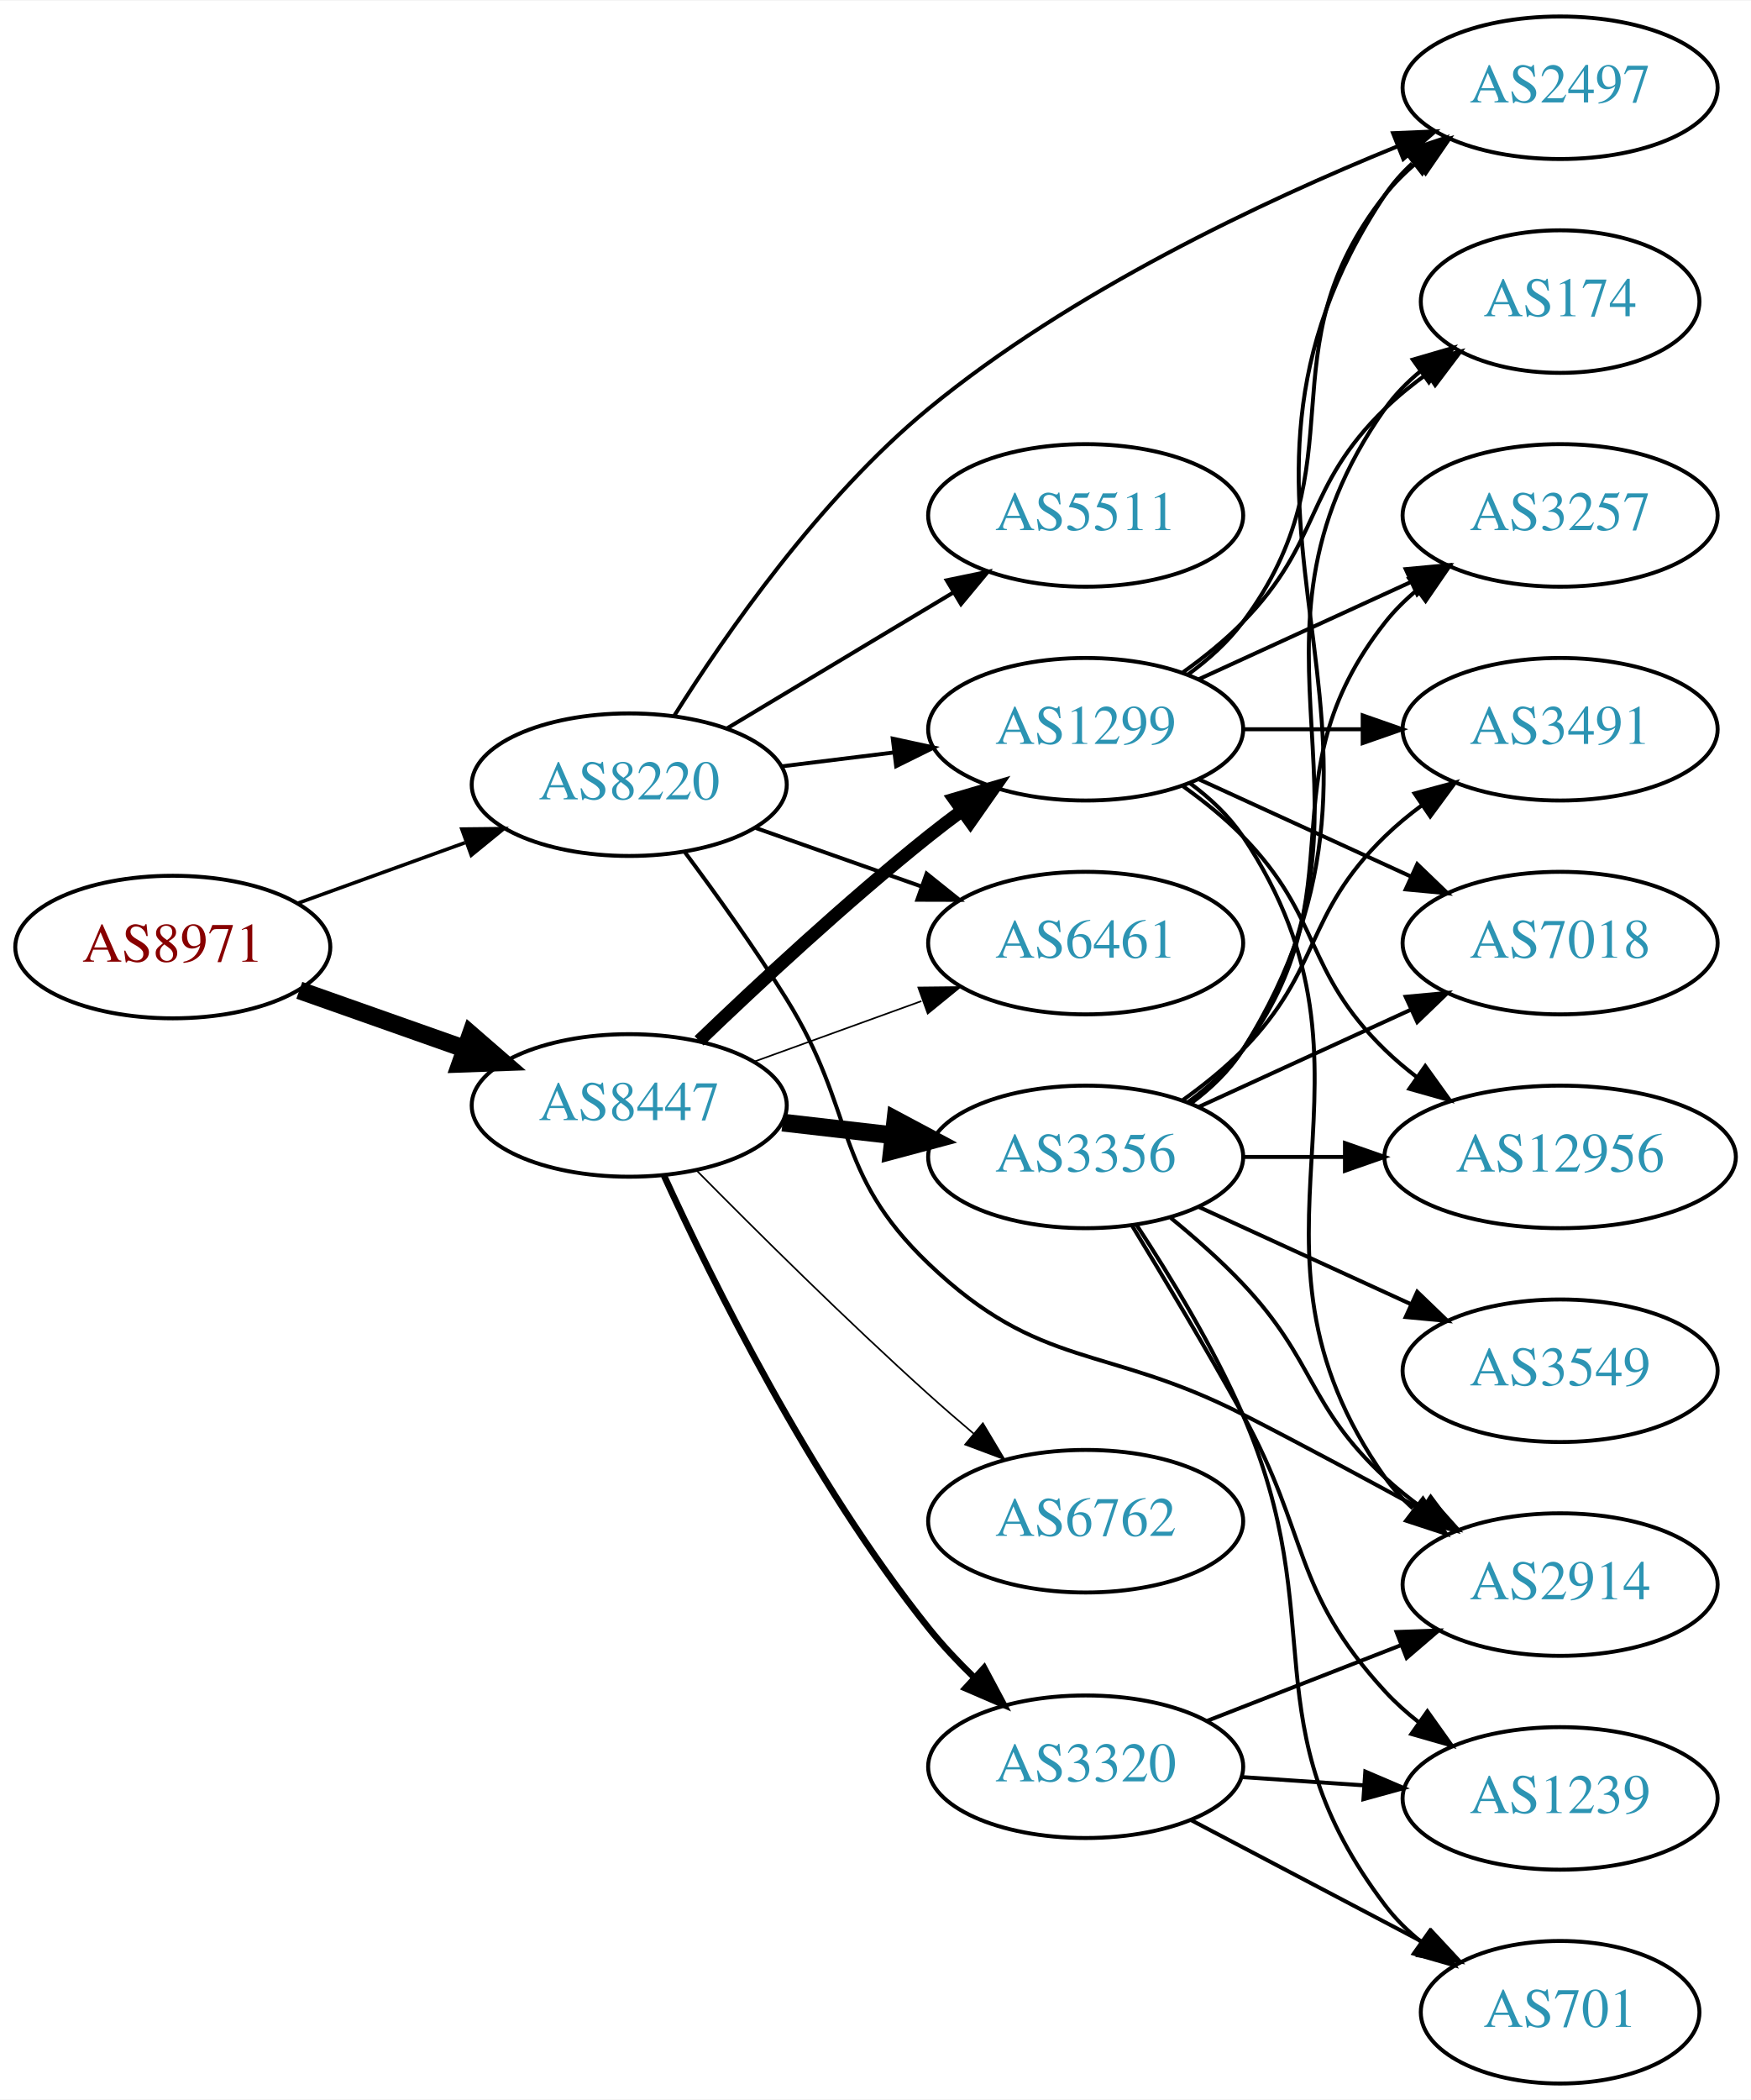
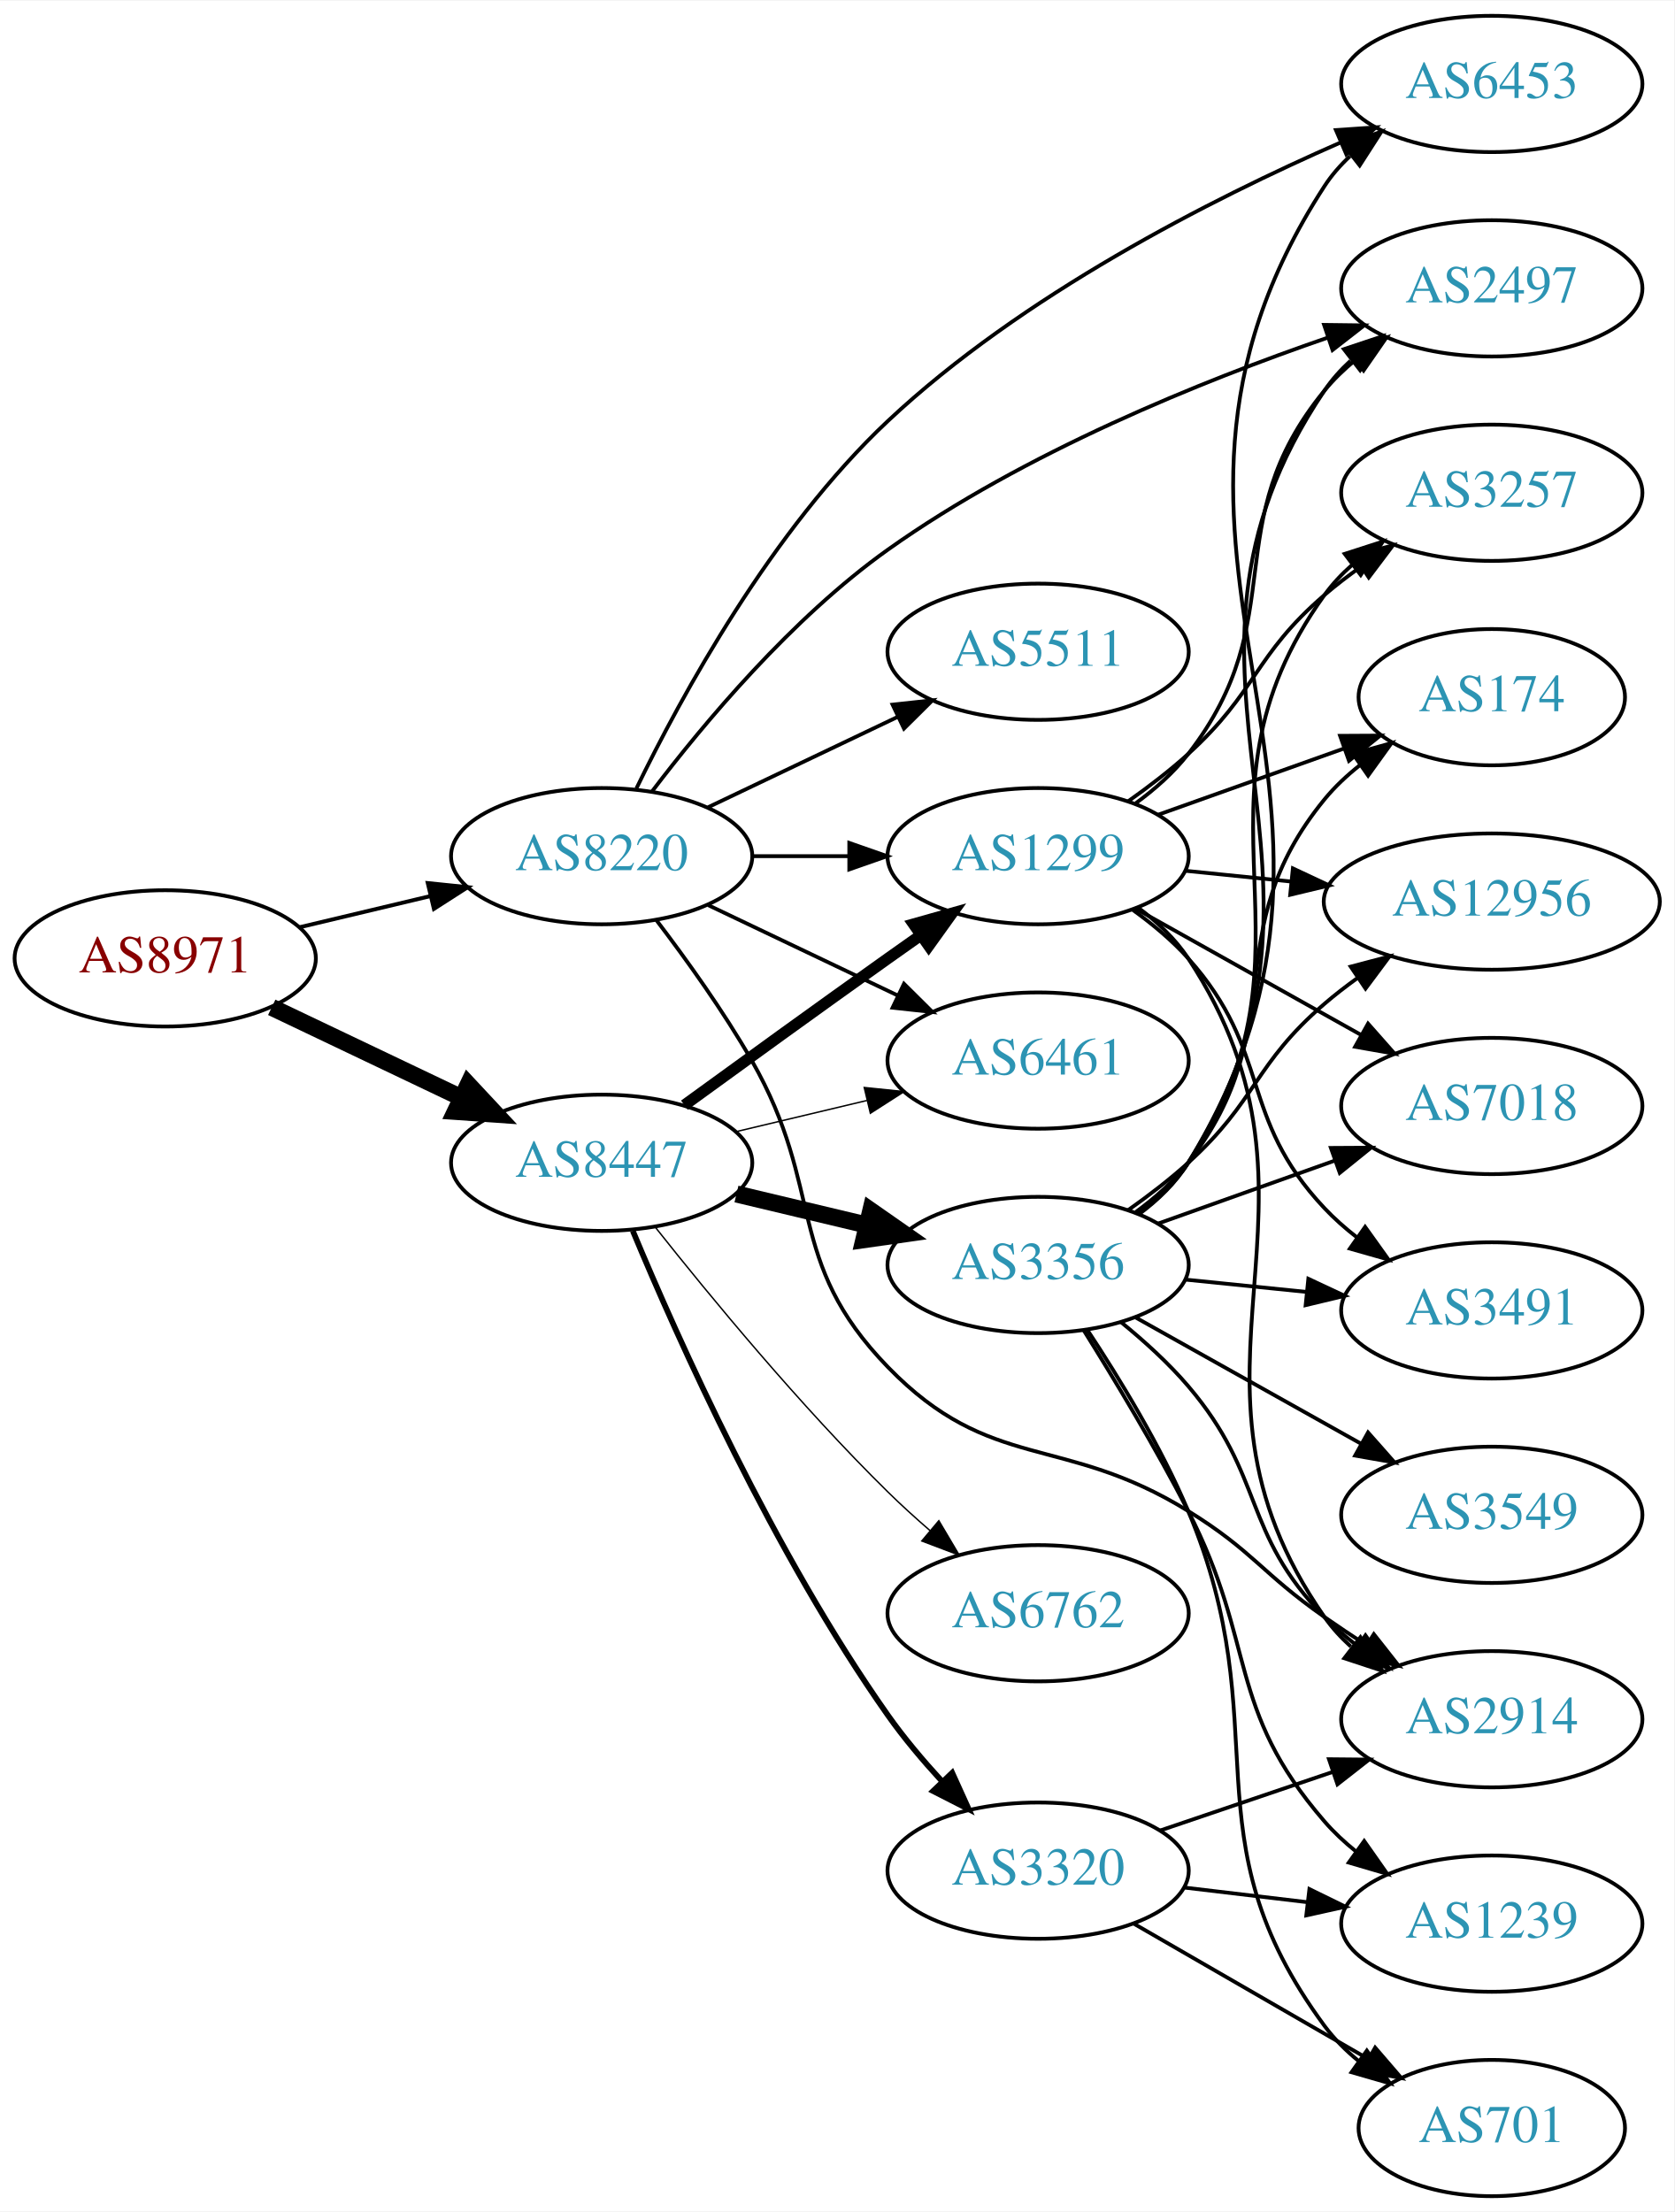
- <svg xmlns="http://www.w3.org/2000/svg" xmlns:xlink="http://www.w3.org/1999/xlink" width="442pt" height="530pt" viewBox="0.00 0.00 442.27 530.00">
-   <g id="graph0" class="graph" transform="scale(1 1) rotate(0) translate(4 526)">
-     <polygon fill="white" stroke="none" points="-4,4 -4,-526 438.271,-526 438.271,4 -4,4" />
+ <svg xmlns="http://www.w3.org/2000/svg" xmlns:xlink="http://www.w3.org/1999/xlink" width="442pt" height="584pt" viewBox="0.00 0.00 442.27 584.00">
+   <g id="graph0" class="graph" transform="scale(1 1) rotate(0) translate(4 580)">
+     <polygon fill="white" stroke="none" points="-4,4 -4,-580 438.271,-580 438.271,4 -4,4" />
    <g id="node1" class="node">
      <g id="a_node1">
        <a xlink:href="/asn/8971" xlink:title="AS8971 ~ UNSPECIFIED [AT]">
-           <ellipse fill="#ffffff" stroke="black" cx="39.647" cy="-287" rx="39.794" ry="18" />
-           <text text-anchor="middle" x="39.647" y="-283.3" font-family="Times,serif" font-size="14.00" fill="#880000">AS8971</text>
+           <ellipse fill="#ffffff" stroke="black" cx="39.647" cy="-327" rx="39.794" ry="18" />
+           <text text-anchor="middle" x="39.647" y="-323.3" font-family="Times,serif" font-size="14.00" fill="#880000">AS8971</text>
        </a>
      </g>
    </g>
    <g id="node2" class="node">
      <g id="a_node2">
        <a xlink:href="/asn/8220" xlink:title="AS8220 ~ COLT [GB]">
-           <ellipse fill="#ffffff" stroke="black" cx="154.939" cy="-328" rx="39.794" ry="18" />
-           <text text-anchor="middle" x="154.939" y="-324.3" font-family="Times,serif" font-size="14.00" fill="#2c94b3">AS8220</text>
+           <ellipse fill="#ffffff" stroke="black" cx="154.939" cy="-354" rx="39.794" ry="18" />
+           <text text-anchor="middle" x="154.939" y="-350.3" font-family="Times,serif" font-size="14.00" fill="#2c94b3">AS8220</text>
        </a>
      </g>
    </g>
    <g id="edge1" class="edge">
-       <path fill="none" stroke="black" stroke-width="0.9" d="M71.305,-298.095C84.277,-302.79 99.571,-308.324 113.452,-313.348" />
-       <polygon fill="black" stroke="black" stroke-width="0.9" points="112.662,-316.784 123.256,-316.896 115.044,-310.202 112.662,-316.784" />
+       <path fill="none" stroke="black" stroke-width="1.038" d="M75.254,-335.248C86.125,-337.838 98.279,-340.735 109.722,-343.462" />
+       <polygon fill="black" stroke="black" stroke-width="1.038" points="109.005,-346.889 119.544,-345.803 110.628,-340.08 109.005,-346.889" />
    </g>
    <g id="node3" class="node">
      <g id="a_node3">
        <a xlink:href="/asn/8447" xlink:title="AS8447 ~ A1 Telekom Austria AG [AT]">
-           <ellipse fill="#ffffff" stroke="black" cx="154.939" cy="-247" rx="39.794" ry="18" />
-           <text text-anchor="middle" x="154.939" y="-243.3" font-family="Times,serif" font-size="14.00" fill="#2c94b3">AS8447</text>
+           <ellipse fill="#ffffff" stroke="black" cx="154.939" cy="-273" rx="39.794" ry="18" />
+           <text text-anchor="middle" x="154.939" y="-269.3" font-family="Times,serif" font-size="14.00" fill="#2c94b3">AS8447</text>
        </a>
      </g>
    </g>
    <g id="edge2" class="edge">
-       <path fill="none" stroke="black" stroke-width="4.5" d="M71.604,-276.07C84.468,-271.528 99.574,-266.195 113.31,-261.345" />
-       <polygon fill="black" stroke="black" stroke-width="4.5" points="114.9,-264.959 123.019,-257.917 112.279,-257.533 114.9,-264.959" />
+       <path fill="none" stroke="black" stroke-width="4.5" d="M67.783,-314.066C82.777,-306.919 101.598,-297.948 117.821,-290.215" />
+       <polygon fill="black" stroke="black" stroke-width="4.5" points="119.692,-293.686 127.024,-285.829 116.303,-286.577 119.692,-293.686" />
    </g>
    <g id="node4" class="node">
      <g id="a_node4">
+         <a xlink:href="/asn/5511" xlink:title="AS5511 ~ Orange S.A. [FR]">
+           <ellipse fill="#ffffff" stroke="black" cx="270.232" cy="-408" rx="39.794" ry="18" />
+           <text text-anchor="middle" x="270.232" y="-404.3" font-family="Times,serif" font-size="14.00" fill="#2c94b3">AS5511</text>
+         </a>
+       </g>
+     </g>
+     <g id="edge3" class="edge">
+       <path fill="none" stroke="black" d="M183.076,-366.934C198.07,-374.081 216.891,-383.052 233.114,-390.785" />
+       <polygon fill="black" stroke="black" points="231.784,-394.028 242.317,-395.171 234.796,-387.709 231.784,-394.028" />
+     </g>
+     <g id="node5" class="node">
+       <g id="a_node5">
+         <a xlink:href="/asn/2497" xlink:title="AS2497 ~ Internet Initiative Japan Inc. [JP]">
+           <ellipse fill="#ffffff" stroke="black" cx="390.075" cy="-504" rx="39.794" ry="18" />
+           <text text-anchor="middle" x="390.075" y="-500.3" font-family="Times,serif" font-size="14.00" fill="#2c94b3">AS2497</text>
+         </a>
+       </g>
+     </g>
+     <g id="edge4" class="edge">
+       <path fill="none" stroke="black" d="M168.28,-371.148C181.87,-389.032 205.188,-416.929 230.586,-435 266.528,-460.573 313.447,-479.527 346.888,-491.032" />
+       <polygon fill="black" stroke="black" points="345.779,-494.352 356.373,-494.221 348.01,-487.717 345.779,-494.352" />
+     </g>
+     <g id="node6" class="node">
+       <g id="a_node6">
+         <a xlink:href="/asn/6461" xlink:title="AS6461 ~ Zayo Bandwidth [US]">
+           <ellipse fill="#ffffff" stroke="black" cx="270.232" cy="-300" rx="39.794" ry="18" />
+           <text text-anchor="middle" x="270.232" y="-296.3" font-family="Times,serif" font-size="14.00" fill="#2c94b3">AS6461</text>
+         </a>
+       </g>
+     </g>
+     <g id="edge5" class="edge">
+       <path fill="none" stroke="black" d="M183.076,-341.066C198.07,-333.919 216.891,-324.948 233.114,-317.215" />
+       <polygon fill="black" stroke="black" points="234.796,-320.291 242.317,-312.829 231.784,-313.972 234.796,-320.291" />
+     </g>
+     <g id="node7" class="node">
+       <g id="a_node7">
+         <a xlink:href="/asn/1299" xlink:title="AS1299 ~ Telia Carrier [EU]">
+           <ellipse fill="#ffffff" stroke="black" cx="270.232" cy="-354" rx="39.794" ry="18" />
+           <text text-anchor="middle" x="270.232" y="-350.3" font-family="Times,serif" font-size="14.00" fill="#2c94b3">AS1299</text>
+         </a>
+       </g>
+     </g>
+     <g id="edge6" class="edge">
+       <path fill="none" stroke="black" d="M194.612,-354C202.815,-354 211.579,-354 220.111,-354" />
+       <polygon fill="black" stroke="black" points="220.35,-357.5 230.35,-354 220.35,-350.5 220.35,-357.5" />
+     </g>
+     <g id="node8" class="node">
+       <g id="a_node8">
        <a xlink:href="/asn/2914" xlink:title="AS2914 ~ NTT America, Inc. [US]">
          <ellipse fill="#ffffff" stroke="black" cx="390.075" cy="-126" rx="39.794" ry="18" />
          <text text-anchor="middle" x="390.075" y="-122.3" font-family="Times,serif" font-size="14.00" fill="#2c94b3">AS2914</text>
        </a>
      </g>
    </g>
-     <g id="edge3" class="edge">
-       <path fill="none" stroke="black" d="M169.051,-310.878C176.82,-300.447 186.662,-286.721 194.586,-274 212.459,-245.308 206.138,-230.345 230.586,-207 258.849,-180.012 275.075,-186.774 309.879,-169 324.966,-161.295 341.459,-152.415 355.469,-144.733" />
-       <polygon fill="black" stroke="black" points="357.207,-147.771 364.278,-139.881 353.83,-141.64 357.207,-147.771" />
-     </g>
-     <g id="node5" class="node">
-       <g id="a_node5">
-         <a xlink:href="/asn/6461" xlink:title="AS6461 ~ Zayo Bandwidth [US]">
-           <ellipse fill="#ffffff" stroke="black" cx="270.232" cy="-288" rx="39.794" ry="18" />
-           <text text-anchor="middle" x="270.232" y="-284.3" font-family="Times,serif" font-size="14.00" fill="#2c94b3">AS6461</text>
-         </a>
-       </g>
-     </g>
-     <g id="edge4" class="edge">
-       <path fill="none" stroke="black" d="M186.897,-317.07C199.761,-312.528 214.867,-307.195 228.603,-302.345" />
-       <polygon fill="black" stroke="black" points="230.048,-305.547 238.312,-298.917 227.717,-298.946 230.048,-305.547" />
-     </g>
-     <g id="node6" class="node">
-       <g id="a_node6">
-         <a xlink:href="/asn/1299" xlink:title="AS1299 ~ Telia Carrier [EU]">
-           <ellipse fill="#ffffff" stroke="black" cx="270.232" cy="-342" rx="39.794" ry="18" />
-           <text text-anchor="middle" x="270.232" y="-338.3" font-family="Times,serif" font-size="14.00" fill="#2c94b3">AS1299</text>
-         </a>
-       </g>
-     </g>
-     <g id="edge5" class="edge">
-       <path fill="none" stroke="black" d="M193.35,-332.623C202.438,-333.746 212.275,-334.962 221.76,-336.134" />
-       <polygon fill="black" stroke="black" points="221.508,-339.629 231.861,-337.382 222.366,-332.682 221.508,-339.629" />
-     </g>
-     <g id="node7" class="node">
-       <g id="a_node7">
-         <a xlink:href="/asn/5511" xlink:title="AS5511 ~ Orange S.A. [FR]">
-           <ellipse fill="#ffffff" stroke="black" cx="270.232" cy="-396" rx="39.794" ry="18" />
-           <text text-anchor="middle" x="270.232" y="-392.3" font-family="Times,serif" font-size="14.00" fill="#2c94b3">AS5511</text>
-         </a>
-       </g>
-     </g>
-     <g id="edge6" class="edge">
-       <path fill="none" stroke="black" d="M179.689,-342.255C196.306,-352.229 218.702,-365.671 236.939,-376.617" />
-       <polygon fill="black" stroke="black" points="235.138,-379.618 245.514,-381.764 238.741,-373.616 235.138,-379.618" />
-     </g>
-     <g id="node8" class="node">
-       <g id="a_node8">
-         <a xlink:href="/asn/2497" xlink:title="AS2497 ~ Internet Initiative Japan Inc. [JP]">
-           <ellipse fill="#ffffff" stroke="black" cx="390.075" cy="-504" rx="39.794" ry="18" />
-           <text text-anchor="middle" x="390.075" y="-500.3" font-family="Times,serif" font-size="14.00" fill="#2c94b3">AS2497</text>
-         </a>
-       </g>
-     </g>
    <g id="edge7" class="edge">
-       <path fill="none" stroke="black" d="M166.231,-345.288C179.17,-365.882 203.054,-400.34 230.586,-423 266.525,-452.579 315.042,-475.393 348.893,-489.162" />
-       <polygon fill="black" stroke="black" points="347.877,-492.525 358.463,-492.973 350.467,-486.022 347.877,-492.525" />
-     </g>
-     <g id="edge12" class="edge">
-       <path fill="none" stroke="black" stroke-width="0.409" d="M186.598,-258.095C199.57,-262.79 214.864,-268.324 228.745,-273.348" />
-       <polygon fill="black" stroke="black" stroke-width="0.409" points="227.955,-276.784 238.549,-276.896 230.337,-270.202 227.955,-276.784" />
-     </g>
-     <g id="edge9" class="edge">
-       <path fill="none" stroke="black" stroke-width="3.273" d="M172.583,-263.312C187.359,-277.51 209.772,-298.363 230.586,-315 233.289,-317.161 236.154,-319.344 239.052,-321.484" />
-       <polygon fill="black" stroke="black" stroke-width="3.273" points="237.044,-324.35 247.207,-327.344 241.128,-318.666 237.044,-324.35" />
+       <path fill="none" stroke="black" d="M169.401,-337.087C177.293,-326.73 187.143,-313.008 194.586,-300 214.15,-265.806 203.131,-247.253 230.586,-219 257.82,-190.973 276.644,-201.558 309.879,-181 327.117,-170.337 329.263,-164.609 345.879,-153 349.386,-150.55 353.11,-148.061 356.844,-145.637" />
+       <polygon fill="black" stroke="black" points="358.919,-148.465 365.476,-140.143 355.161,-142.559 358.919,-148.465" />
    </g>
    <g id="node9" class="node">
      <g id="a_node9">
-         <a xlink:href="/asn/3356" xlink:title="AS3356 ~ Level 3 Parent, LLC [US]">
-           <ellipse fill="#ffffff" stroke="black" cx="270.232" cy="-234" rx="39.794" ry="18" />
-           <text text-anchor="middle" x="270.232" y="-230.3" font-family="Times,serif" font-size="14.00" fill="#2c94b3">AS3356</text>
+         <a xlink:href="/asn/6453" xlink:title="AS6453 ~ TATA COMMUNICATIONS (AMERICA) INC [US]">
+           <ellipse fill="#ffffff" stroke="black" cx="390.075" cy="-558" rx="39.794" ry="18" />
+           <text text-anchor="middle" x="390.075" y="-554.3" font-family="Times,serif" font-size="14.00" fill="#2c94b3">AS6453</text>
        </a>
      </g>
    </g>
    <g id="edge8" class="edge">
-       <path fill="none" stroke="black" stroke-width="4.5" d="M193.664,-242.671C202.646,-241.641 212.344,-240.528 221.702,-239.454" />
-       <polygon fill="black" stroke="black" stroke-width="4.5" points="222.186,-243.362 231.672,-238.31 221.289,-235.538 222.186,-243.362" />
+       <path fill="none" stroke="black" d="M164.099,-371.861C175.936,-396.237 199.856,-440.179 230.586,-469 265.932,-502.151 315.901,-527.555 350.232,-542.577" />
+       <polygon fill="black" stroke="black" points="348.905,-545.816 359.475,-546.537 351.661,-539.382 348.905,-545.816" />
+     </g>
+     <g id="edge13" class="edge">
+       <path fill="none" stroke="black" stroke-width="0.375" d="M190.547,-281.248C201.418,-283.838 213.572,-286.735 225.015,-289.462" />
+       <polygon fill="black" stroke="black" stroke-width="0.375" points="224.298,-292.889 234.837,-291.803 225.921,-286.08 224.298,-292.889" />
+     </g>
+     <g id="edge10" class="edge">
+       <path fill="none" stroke="black" stroke-width="3" d="M176.788,-288.222C191.722,-299.091 212.335,-314.025 230.586,-327 233.406,-329.005 236.349,-331.085 239.297,-333.159" />
+       <polygon fill="black" stroke="black" stroke-width="3" points="237.325,-336.05 247.522,-338.926 241.344,-330.319 237.325,-336.05" />
    </g>
    <g id="node10" class="node">
      <g id="a_node10">
-         <a xlink:href="/asn/6762" xlink:title="AS6762 ~ TELECOM ITALIA SPARKLE S.p.A. [IT]">
-           <ellipse fill="#ffffff" stroke="black" cx="270.232" cy="-142" rx="39.794" ry="18" />
-           <text text-anchor="middle" x="270.232" y="-138.3" font-family="Times,serif" font-size="14.00" fill="#2c94b3">AS6762</text>
-         </a>
-       </g>
-     </g>
-     <g id="edge10" class="edge">
-       <path fill="none" stroke="black" stroke-width="0.409" d="M171.878,-230.655C186.744,-215.594 209.704,-192.797 230.586,-174 234.199,-170.747 238.074,-167.392 241.925,-164.133" />
-       <polygon fill="black" stroke="black" stroke-width="0.409" points="244.266,-166.738 249.702,-157.644 239.782,-161.363 244.266,-166.738" />
+         <a xlink:href="/asn/3356" xlink:title="AS3356 ~ Level 3 Parent, LLC [US]">
+           <ellipse fill="#ffffff" stroke="black" cx="270.232" cy="-246" rx="39.794" ry="18" />
+           <text text-anchor="middle" x="270.232" y="-242.3" font-family="Times,serif" font-size="14.00" fill="#2c94b3">AS3356</text>
+         </a>
+       </g>
+     </g>
+     <g id="edge9" class="edge">
+       <path fill="none" stroke="black" stroke-width="4.5" d="M190.547,-264.752C201.418,-262.162 213.572,-259.265 225.015,-256.538" />
+       <polygon fill="black" stroke="black" stroke-width="4.5" points="226.022,-260.346 234.837,-254.197 224.197,-252.685 226.022,-260.346" />
    </g>
    <g id="node11" class="node">
      <g id="a_node11">
        <a xlink:href="/asn/3320" xlink:title="AS3320 ~ DTAG [DE]">
-           <ellipse fill="#ffffff" stroke="black" cx="270.232" cy="-80" rx="39.794" ry="18" />
-           <text text-anchor="middle" x="270.232" y="-76.3" font-family="Times,serif" font-size="14.00" fill="#2c94b3">AS3320</text>
+           <ellipse fill="#ffffff" stroke="black" cx="270.232" cy="-86" rx="39.794" ry="18" />
+           <text text-anchor="middle" x="270.232" y="-82.3" font-family="Times,serif" font-size="14.00" fill="#2c94b3">AS3320</text>
        </a>
      </g>
    </g>
    <g id="edge11" class="edge">
-       <path fill="none" stroke="black" stroke-width="1.636" d="M163.741,-229.231C175.828,-202.788 200.817,-152.209 230.586,-115 234.05,-110.671 238.068,-106.409 242.178,-102.432" />
-       <polygon fill="black" stroke="black" stroke-width="1.636" points="244.586,-104.972 249.573,-95.624 239.845,-99.821 244.586,-104.972" />
-     </g>
-     <g id="edge27" class="edge">
-       <path fill="none" stroke="black" d="M296.551,-328.393C301.607,-324.649 306.419,-320.169 309.879,-315 350.903,-253.706 303.3,-213.225 345.879,-153 347.87,-150.184 350.257,-147.599 352.873,-145.24" />
-       <polygon fill="black" stroke="black" points="355.426,-147.694 361.241,-138.838 351.172,-142.135 355.426,-147.694" />
-     </g>
-     <g id="edge28" class="edge">
-       <path fill="none" stroke="black" d="M296.163,-355.882C301.239,-359.611 306.157,-364.016 309.879,-369 340.15,-409.542 314.58,-437.246 345.879,-477 348.204,-479.953 350.948,-482.67 353.907,-485.147" />
-       <polygon fill="black" stroke="black" points="351.966,-488.064 362.103,-491.145 356.1,-482.415 351.966,-488.064" />
+       <path fill="none" stroke="black" stroke-width="1.5" d="M163.168,-255.008C175.042,-226.502 200.397,-169.806 230.586,-127 234.752,-121.092 239.734,-115.178 244.713,-109.754" />
+       <polygon fill="black" stroke="black" stroke-width="1.5" points="247.537,-111.865 251.911,-102.216 242.474,-107.031 247.537,-111.865" />
    </g>
    <g id="node12" class="node">
      <g id="a_node12">
-         <a xlink:href="/asn/12956" xlink:title="AS12956 ~ TELXIUS [ES]">
-           <ellipse fill="#ffffff" stroke="black" cx="390.075" cy="-234" rx="44.393" ry="18" />
-           <text text-anchor="middle" x="390.075" y="-230.3" font-family="Times,serif" font-size="14.00" fill="#2c94b3">AS12956</text>
-         </a>
-       </g>
-     </g>
-     <g id="edge23" class="edge">
-       <path fill="none" stroke="black" d="M294.826,-327.611C300.082,-323.852 305.414,-319.563 309.879,-315 330.051,-294.383 325.186,-281.094 345.879,-261 348.365,-258.586 351.102,-256.278 353.956,-254.1" />
-       <polygon fill="black" stroke="black" points="356.01,-256.934 362.191,-248.329 351.993,-251.202 356.01,-256.934" />
+         <a xlink:href="/asn/6762" xlink:title="AS6762 ~ TELECOM ITALIA SPARKLE S.p.A. [IT]">
+           <ellipse fill="#ffffff" stroke="black" cx="270.232" cy="-154" rx="39.794" ry="18" />
+           <text text-anchor="middle" x="270.232" y="-150.3" font-family="Times,serif" font-size="14.00" fill="#2c94b3">AS6762</text>
+         </a>
+       </g>
+     </g>
+     <g id="edge12" class="edge">
+       <path fill="none" stroke="black" stroke-width="0.375" d="M169.175,-255.899C183.512,-237.79 207.447,-208.737 230.586,-186 234.054,-182.592 237.846,-179.15 241.657,-175.849" />
+       <polygon fill="black" stroke="black" stroke-width="0.375" points="244.008,-178.446 249.408,-169.33 239.502,-173.089 244.008,-178.446" />
+     </g>
+     <g id="edge28" class="edge">
+       <path fill="none" stroke="black" d="M296.027,-367.985C301.11,-371.709 306.066,-376.085 309.879,-381 337.813,-417.002 317.033,-441.725 345.879,-477 348.258,-479.91 351.038,-482.597 354.02,-485.057" />
+       <polygon fill="black" stroke="black" points="352.099,-487.987 362.248,-491.028 356.211,-482.322 352.099,-487.987" />
+     </g>
+     <g id="edge29" class="edge">
+       <path fill="none" stroke="black" d="M296.608,-340.43C301.661,-336.685 306.457,-332.195 309.879,-327 353.322,-261.052 300.763,-217.815 345.879,-153 347.849,-150.169 350.222,-147.574 352.828,-145.209" />
+       <polygon fill="black" stroke="black" points="355.381,-147.662 361.181,-138.796 351.118,-142.11 355.381,-147.662" />
    </g>
    <g id="node13" class="node">
      <g id="a_node13">
-         <a xlink:href="/asn/174" xlink:title="AS174 ~ Cogent Communications [US]">
-           <ellipse fill="#ffffff" stroke="black" cx="390.075" cy="-450" rx="35.194" ry="18" />
-           <text text-anchor="middle" x="390.075" y="-446.3" font-family="Times,serif" font-size="14.00" fill="#2c94b3">AS174</text>
-         </a>
-       </g>
-     </g>
-     <g id="edge24" class="edge">
-       <path fill="none" stroke="black" d="M294.826,-356.389C300.082,-360.148 305.414,-364.437 309.879,-369 330.051,-389.617 325.186,-402.906 345.879,-423 349.107,-426.134 352.758,-429.089 356.536,-431.812" />
-       <polygon fill="black" stroke="black" points="354.633,-434.75 364.896,-437.383 358.515,-428.925 354.633,-434.75" />
+         <a xlink:href="/asn/3257" xlink:title="AS3257 ~ GTT [DE]">
+           <ellipse fill="#ffffff" stroke="black" cx="390.075" cy="-450" rx="39.794" ry="18" />
+           <text text-anchor="middle" x="390.075" y="-446.3" font-family="Times,serif" font-size="14.00" fill="#2c94b3">AS3257</text>
+         </a>
+       </g>
+     </g>
+     <g id="edge30" class="edge">
+       <path fill="none" stroke="black" d="M294.034,-368.505C299.432,-372.319 305.026,-376.604 309.879,-381 328.101,-397.505 327.241,-406.967 345.879,-423 348.885,-425.586 352.164,-428.095 355.527,-430.474" />
+       <polygon fill="black" stroke="black" points="353.692,-433.457 363.955,-436.09 357.574,-427.632 353.692,-433.457" />
    </g>
    <g id="node14" class="node">
      <g id="a_node14">
-         <a xlink:href="/asn/3257" xlink:title="AS3257 ~ GTT [DE]">
-           <ellipse fill="#ffffff" stroke="black" cx="390.075" cy="-396" rx="39.794" ry="18" />
-           <text text-anchor="middle" x="390.075" y="-392.3" font-family="Times,serif" font-size="14.00" fill="#2c94b3">AS3257</text>
-         </a>
-       </g>
-     </g>
-     <g id="edge29" class="edge">
-       <path fill="none" stroke="black" d="M298.861,-354.661C314.818,-361.973 335.089,-371.261 352.371,-379.181" />
-       <polygon fill="black" stroke="black" points="351.07,-382.435 361.619,-383.419 353.986,-376.071 351.07,-382.435" />
+         <a xlink:href="/asn/174" xlink:title="AS174 ~ Cogent Communications [US]">
+           <ellipse fill="#ffffff" stroke="black" cx="390.075" cy="-396" rx="35.194" ry="18" />
+           <text text-anchor="middle" x="390.075" y="-392.3" font-family="Times,serif" font-size="14.00" fill="#2c94b3">AS174</text>
+         </a>
+       </g>
+     </g>
+     <g id="edge26" class="edge">
+       <path fill="none" stroke="black" d="M301.887,-364.925C316.909,-370.279 335.144,-376.778 351.046,-382.446" />
+       <polygon fill="black" stroke="black" points="350.002,-385.79 360.597,-385.85 352.352,-379.196 350.002,-385.79" />
    </g>
    <g id="node15" class="node">
      <g id="a_node15">
-         <a xlink:href="/asn/3491" xlink:title="AS3491 ~ PCCW Global, Inc. [US]">
-           <ellipse fill="#ffffff" stroke="black" cx="390.075" cy="-342" rx="39.794" ry="18" />
-           <text text-anchor="middle" x="390.075" y="-338.3" font-family="Times,serif" font-size="14.00" fill="#2c94b3">AS3491</text>
+         <a xlink:href="/asn/12956" xlink:title="AS12956 ~ TELXIUS [ES]">
+           <ellipse fill="#ffffff" stroke="black" cx="390.075" cy="-342" rx="44.393" ry="18" />
+           <text text-anchor="middle" x="390.075" y="-338.3" font-family="Times,serif" font-size="14.00" fill="#2c94b3">AS12956</text>
        </a>
      </g>
    </g>
    <g id="edge25" class="edge">
-       <path fill="none" stroke="black" d="M310.145,-342C319.698,-342 330.048,-342 340.011,-342" />
-       <polygon fill="black" stroke="black" points="340.203,-345.5 350.203,-342 340.203,-338.5 340.203,-345.5" />
-     </g>
-     <g id="node19" class="node">
-       <g id="a_node19">
+       <path fill="none" stroke="black" d="M309.167,-350.137C318.061,-349.231 327.689,-348.251 337.079,-347.295" />
+       <polygon fill="black" stroke="black" points="337.535,-350.767 347.129,-346.271 336.826,-343.803 337.535,-350.767" />
+     </g>
+     <g id="node17" class="node">
+       <g id="a_node17">
        <a xlink:href="/asn/7018" xlink:title="AS7018 ~ AT&amp;T Services, Inc. [US]">
          <ellipse fill="#ffffff" stroke="black" cx="390.075" cy="-288" rx="39.794" ry="18" />
          <text text-anchor="middle" x="390.075" y="-284.3" font-family="Times,serif" font-size="14.00" fill="#2c94b3">AS7018</text>
        </a>
      </g>
    </g>
-     <g id="edge26" class="edge">
-       <path fill="none" stroke="black" d="M298.861,-329.339C314.818,-322.027 335.089,-312.739 352.371,-304.819" />
-       <polygon fill="black" stroke="black" points="353.986,-307.929 361.619,-300.581 351.07,-301.565 353.986,-307.929" />
-     </g>
-     <g id="edge19" class="edge">
-       <path fill="none" stroke="black" d="M291.721,-218.604C297.841,-213.601 304.379,-207.829 309.879,-202 328.426,-182.346 326.067,-171.379 345.879,-153 348.786,-150.303 352.001,-147.722 355.325,-145.3" />
-       <polygon fill="black" stroke="black" points="357.384,-148.132 363.704,-139.629 353.46,-142.335 357.384,-148.132" />
+     <g id="edge27" class="edge">
+       <path fill="none" stroke="black" d="M295.936,-340.164C313.22,-330.484 336.515,-317.437 355.485,-306.813" />
+       <polygon fill="black" stroke="black" points="357.389,-309.758 364.404,-301.818 353.969,-303.65 357.389,-309.758" />
+     </g>
+     <g id="node19" class="node">
+       <g id="a_node19">
+         <a xlink:href="/asn/3491" xlink:title="AS3491 ~ PCCW Global, Inc. [US]">
+           <ellipse fill="#ffffff" stroke="black" cx="390.075" cy="-234" rx="39.794" ry="18" />
+           <text text-anchor="middle" x="390.075" y="-230.3" font-family="Times,serif" font-size="14.00" fill="#2c94b3">AS3491</text>
+         </a>
+       </g>
+     </g>
+     <g id="edge31" class="edge">
+       <path fill="none" stroke="black" d="M295.126,-339.891C300.37,-336.121 305.621,-331.757 309.879,-327 332.165,-302.105 322.963,-285.317 345.879,-261 348.457,-258.265 351.369,-255.693 354.434,-253.307" />
+       <polygon fill="black" stroke="black" points="356.613,-256.053 362.778,-247.437 352.585,-250.328 356.613,-256.053" />
+     </g>
+     <g id="edge21" class="edge">
+       <path fill="none" stroke="black" d="M296.721,-259.496C301.768,-263.246 306.534,-267.756 309.879,-273 359.393,-350.62 294.395,-400.673 345.879,-477 347.808,-479.859 350.151,-482.474 352.738,-484.853" />
+       <polygon fill="black" stroke="black" points="351.008,-487.939 361.06,-491.287 355.29,-482.401 351.008,-487.939" />
+     </g>
+     <g id="edge23" class="edge">
+       <path fill="none" stroke="black" d="M292.09,-230.935C298.224,-225.945 304.678,-220.097 309.879,-214 330.307,-190.048 323.904,-175.542 345.879,-153 348.503,-150.309 351.446,-147.767 354.53,-145.399" />
+       <polygon fill="black" stroke="black" points="356.705,-148.149 362.9,-139.554 352.697,-142.409 356.705,-148.149" />
    </g>
    <g id="edge22" class="edge">
-       <path fill="none" stroke="black" d="M296.758,-247.472C301.804,-251.223 306.559,-255.74 309.879,-261 361.829,-343.3 291.841,-396.056 345.879,-477 347.794,-479.869 350.128,-482.49 352.709,-484.872" />
-       <polygon fill="black" stroke="black" points="350.972,-487.954 361.021,-491.313 355.26,-482.421 350.972,-487.954" />
-     </g>
-     <g id="edge13" class="edge">
-       <path fill="none" stroke="black" d="M310.145,-234C318.248,-234 326.923,-234 335.449,-234" />
-       <polygon fill="black" stroke="black" points="335.727,-237.5 345.727,-234 335.727,-230.5 335.727,-237.5" />
+       <path fill="none" stroke="black" d="M296.862,-259.408C301.902,-263.162 306.629,-267.696 309.879,-273 370.376,-371.715 282.876,-433.865 345.879,-531 347.756,-533.894 350.063,-536.532 352.627,-538.927" />
+       <polygon fill="black" stroke="black" points="350.872,-541.996 360.91,-545.386 355.177,-536.476 350.872,-541.996" />
    </g>
    <g id="edge14" class="edge">
-       <path fill="none" stroke="black" d="M296.551,-247.607C301.607,-251.351 306.419,-255.831 309.879,-261 350.903,-322.294 303.3,-362.775 345.879,-423 348.349,-426.493 351.427,-429.63 354.797,-432.421" />
-       <polygon fill="black" stroke="black" points="352.866,-435.343 363.037,-438.31 356.936,-429.648 352.866,-435.343" />
+       <path fill="none" stroke="black" d="M296.487,-259.651C301.546,-263.392 306.376,-267.86 309.879,-273 348.492,-329.652 305.829,-367.354 345.879,-423 347.957,-425.887 350.448,-428.533 353.171,-430.943" />
+       <polygon fill="black" stroke="black" points="351.226,-433.861 361.31,-437.113 355.455,-428.282 351.226,-433.861" />
    </g>
    <g id="edge15" class="edge">
-       <path fill="none" stroke="black" d="M296.163,-247.882C301.239,-251.611 306.157,-256.016 309.879,-261 340.15,-301.542 314.58,-329.246 345.879,-369 348.204,-371.953 350.948,-374.67 353.907,-377.147" />
-       <polygon fill="black" stroke="black" points="351.966,-380.064 362.103,-383.145 356.1,-374.415 351.966,-380.064" />
+       <path fill="none" stroke="black" d="M296.027,-259.985C301.11,-263.709 306.066,-268.085 309.879,-273 337.813,-309.002 317.033,-333.725 345.879,-369 348.587,-372.312 351.814,-375.336 355.267,-378.063" />
+       <polygon fill="black" stroke="black" points="353.395,-381.025 363.598,-383.883 357.404,-375.287 353.395,-381.025" />
    </g>
    <g id="edge16" class="edge">
-       <path fill="none" stroke="black" d="M294.826,-248.389C300.082,-252.148 305.414,-256.437 309.879,-261 330.051,-281.617 325.186,-294.906 345.879,-315 348.724,-317.763 351.898,-320.386 355.198,-322.834" />
-       <polygon fill="black" stroke="black" points="353.315,-325.786 363.546,-328.538 357.263,-320.006 353.315,-325.786" />
+       <path fill="none" stroke="black" d="M294.034,-260.505C299.432,-264.319 305.026,-268.604 309.879,-273 328.101,-289.505 327.241,-298.967 345.879,-315 348.575,-317.32 351.491,-319.577 354.49,-321.734" />
+       <polygon fill="black" stroke="black" points="352.805,-324.819 363.05,-327.517 356.723,-319.019 352.805,-324.819" />
    </g>
    <g id="node16" class="node">
      <g id="a_node16">
+         <a xlink:href="/asn/3549" xlink:title="AS3549 ~ Level 3 Parent, LLC [US]">
+           <ellipse fill="#ffffff" stroke="black" cx="390.075" cy="-180" rx="39.794" ry="18" />
+           <text text-anchor="middle" x="390.075" y="-176.3" font-family="Times,serif" font-size="14.00" fill="#2c94b3">AS3549</text>
+         </a>
+       </g>
+     </g>
+     <g id="edge17" class="edge">
+       <path fill="none" stroke="black" d="M295.936,-232.164C313.22,-222.484 336.515,-209.437 355.485,-198.813" />
+       <polygon fill="black" stroke="black" points="357.389,-201.758 364.404,-193.818 353.969,-195.65 357.389,-201.758" />
+     </g>
+     <g id="edge18" class="edge">
+       <path fill="none" stroke="black" d="M301.887,-256.925C316.096,-261.99 333.179,-268.078 348.445,-273.519" />
+       <polygon fill="black" stroke="black" points="347.57,-276.923 358.165,-276.983 349.92,-270.329 347.57,-276.923" />
+     </g>
+     <g id="node18" class="node">
+       <g id="a_node18">
+         <a xlink:href="/asn/701" xlink:title="AS701 ~ UUNET [US]">
+           <ellipse fill="#ffffff" stroke="black" cx="390.075" cy="-18" rx="35.194" ry="18" />
+           <text text-anchor="middle" x="390.075" y="-14.3" font-family="Times,serif" font-size="14.00" fill="#2c94b3">AS701</text>
+         </a>
+       </g>
+     </g>
+     <g id="edge19" class="edge">
+       <path fill="none" stroke="black" d="M283.283,-228.767C291.715,-216.052 302.711,-198.067 309.879,-181 334.089,-123.351 308.766,-95.321 345.879,-45 348.418,-41.557 351.54,-38.451 354.934,-35.678" />
+       <polygon fill="black" stroke="black" points="357.073,-38.452 363.2,-29.808 353.02,-32.744 357.073,-38.452" />
+     </g>
+     <g id="edge20" class="edge">
+       <path fill="none" stroke="black" d="M309.167,-242.137C319.365,-241.099 330.527,-239.962 341.19,-238.876" />
+       <polygon fill="black" stroke="black" points="341.617,-242.351 351.211,-237.856 340.908,-235.387 341.617,-242.351" />
+     </g>
+     <g id="node20" class="node">
+       <g id="a_node20">
        <a xlink:href="/asn/1239" xlink:title="AS1239 ~ Sprint [US]">
          <ellipse fill="#ffffff" stroke="black" cx="390.075" cy="-72" rx="39.794" ry="18" />
          <text text-anchor="middle" x="390.075" y="-68.3" font-family="Times,serif" font-size="14.00" fill="#2c94b3">AS1239</text>
        </a>
      </g>
    </g>
-     <g id="edge17" class="edge">
-       <path fill="none" stroke="black" d="M281.859,-216.787C289.791,-203.781 300.784,-185.424 309.879,-169 326.826,-138.395 322.197,-124.75 345.879,-99 348.423,-96.234 351.313,-93.641 354.364,-91.242" />
-       <polygon fill="black" stroke="black" points="356.546,-93.986 362.689,-85.354 352.503,-88.271 356.546,-93.986" />
-     </g>
-     <g id="node17" class="node">
-       <g id="a_node17">
-         <a xlink:href="/asn/701" xlink:title="AS701 ~ UUNET [US]">
-           <ellipse fill="#ffffff" stroke="black" cx="390.075" cy="-18" rx="35.194" ry="18" />
-           <text text-anchor="middle" x="390.075" y="-14.3" font-family="Times,serif" font-size="14.00" fill="#2c94b3">AS701</text>
-         </a>
-       </g>
-     </g>
-     <g id="edge18" class="edge">
-       <path fill="none" stroke="black" d="M283.16,-216.714C291.534,-203.975 302.509,-185.981 309.879,-169 332.727,-116.358 311.27,-90.776 345.879,-45 348.459,-41.587 351.606,-38.5 355.015,-35.738" />
-       <polygon fill="black" stroke="black" points="357.153,-38.512 363.296,-29.88 353.111,-32.797 357.153,-38.512" />
-     </g>
-     <g id="node18" class="node">
-       <g id="a_node18">
-         <a xlink:href="/asn/3549" xlink:title="AS3549 ~ Level 3 Parent, LLC [US]">
-           <ellipse fill="#ffffff" stroke="black" cx="390.075" cy="-180" rx="39.794" ry="18" />
-           <text text-anchor="middle" x="390.075" y="-176.3" font-family="Times,serif" font-size="14.00" fill="#2c94b3">AS3549</text>
-         </a>
-       </g>
-     </g>
-     <g id="edge20" class="edge">
-       <path fill="none" stroke="black" d="M298.861,-221.339C314.818,-214.027 335.089,-204.739 352.371,-196.819" />
-       <polygon fill="black" stroke="black" points="353.986,-199.929 361.619,-192.581 351.07,-193.565 353.986,-199.929" />
-     </g>
-     <g id="edge21" class="edge">
-       <path fill="none" stroke="black" d="M298.861,-246.661C314.818,-253.973 335.089,-263.261 352.371,-271.181" />
-       <polygon fill="black" stroke="black" points="351.07,-274.435 361.619,-275.419 353.986,-268.071 351.07,-274.435" />
+     <g id="edge24" class="edge">
+       <path fill="none" stroke="black" d="M282.325,-228.673C290.394,-215.764 301.352,-197.578 309.879,-181 328.084,-145.605 319.847,-129.108 345.879,-99 348.337,-96.157 351.17,-93.513 354.185,-91.082" />
+       <polygon fill="black" stroke="black" points="356.372,-93.82 362.459,-85.149 352.293,-88.132 356.372,-93.82" />
+     </g>
+     <g id="edge34" class="edge">
+       <path fill="none" stroke="black" d="M302.503,-96.614C316.486,-101.361 333.157,-107.019 348.119,-112.098" />
+       <polygon fill="black" stroke="black" points="347.064,-115.436 357.659,-115.336 349.314,-108.808 347.064,-115.436" />
+     </g>
+     <g id="edge33" class="edge">
+       <path fill="none" stroke="black" d="M295.364,-72.075C313.268,-61.744 337.849,-47.559 357.344,-36.31" />
+       <polygon fill="black" stroke="black" points="359.265,-39.243 366.177,-31.213 355.766,-33.18 359.265,-39.243" />
    </g>
    <g id="edge32" class="edge">
-       <path fill="none" stroke="black" d="M300.969,-91.608C315.763,-97.382 333.84,-104.439 349.762,-110.654" />
-       <polygon fill="black" stroke="black" points="348.76,-114.02 359.348,-114.396 351.305,-107.499 348.76,-114.02" />
-     </g>
-     <g id="edge30" class="edge">
-       <path fill="none" stroke="black" d="M309.493,-77.403C319.372,-76.732 330.138,-76.001 340.468,-75.3" />
-       <polygon fill="black" stroke="black" points="340.864,-78.781 350.604,-74.612 340.389,-71.797 340.864,-78.781" />
-     </g>
-     <g id="edge31" class="edge">
-       <path fill="none" stroke="black" d="M296.802,-66.547C314.059,-57.468 337.007,-45.394 355.7,-35.559" />
-       <polygon fill="black" stroke="black" points="357.543,-38.545 364.763,-30.791 354.283,-32.35 357.543,-38.545" />
+       <path fill="none" stroke="black" d="M308.843,-81.532C319.154,-80.307 330.471,-78.962 341.271,-77.679" />
+       <polygon fill="black" stroke="black" points="341.901,-81.129 351.418,-76.474 341.075,-74.178 341.901,-81.129" />
    </g>
  </g>
</svg>
